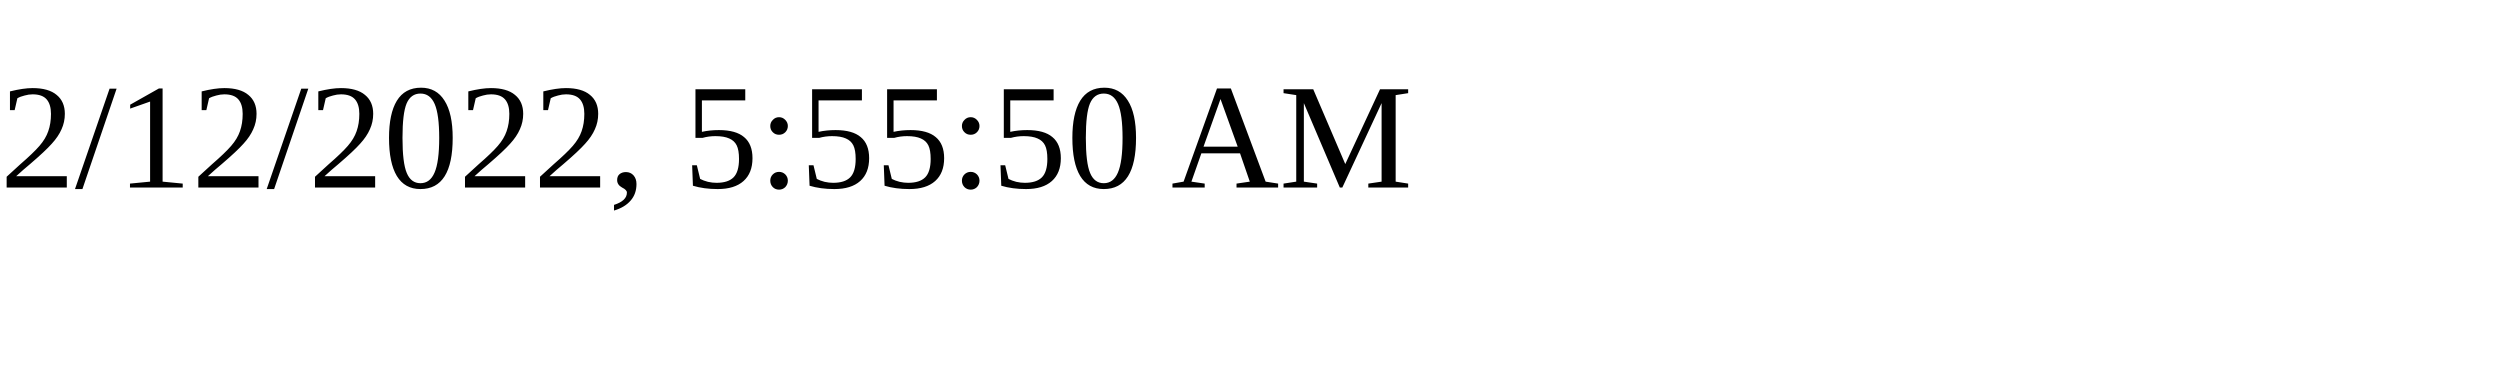
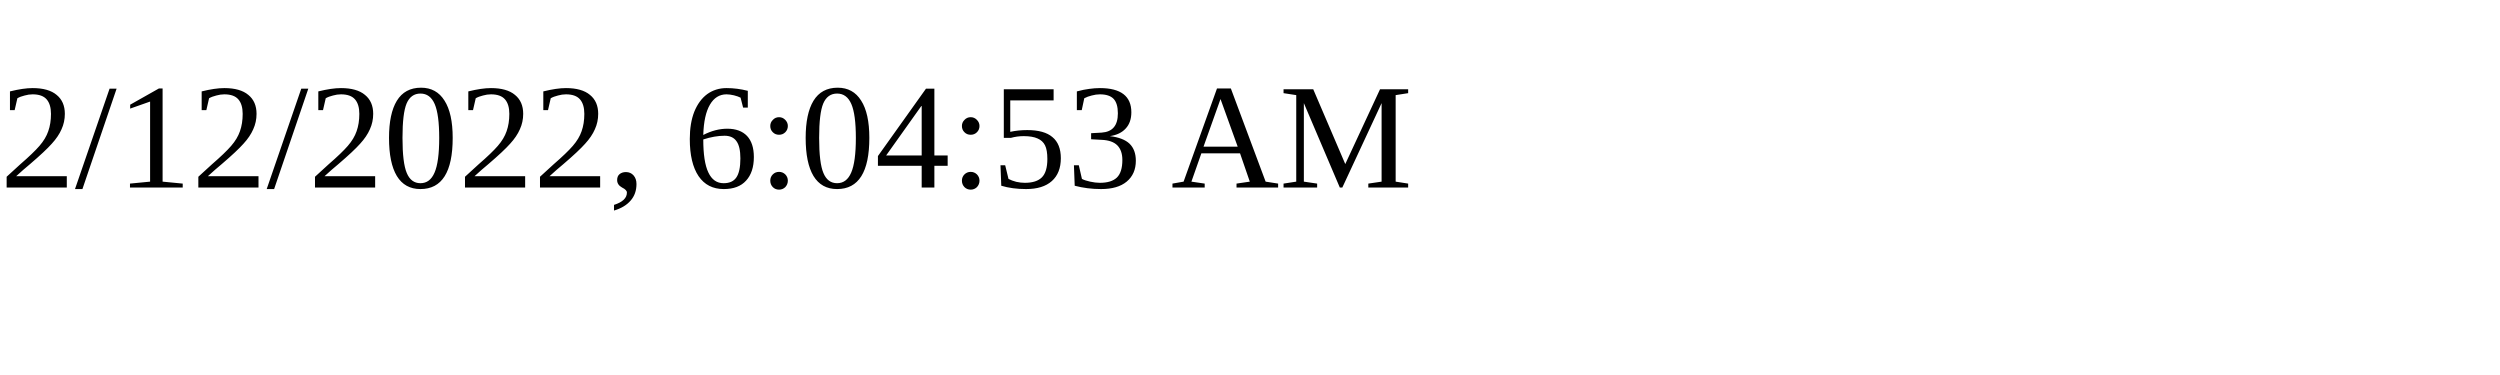
<svg xmlns="http://www.w3.org/2000/svg" height="30" width="200">
-   <text x="0" y="15">2/12/2022, 5:55:50 AM</text>
+   <text x="0" y="15">2/12/2022, 6:04:53 AM</text>
</svg>
